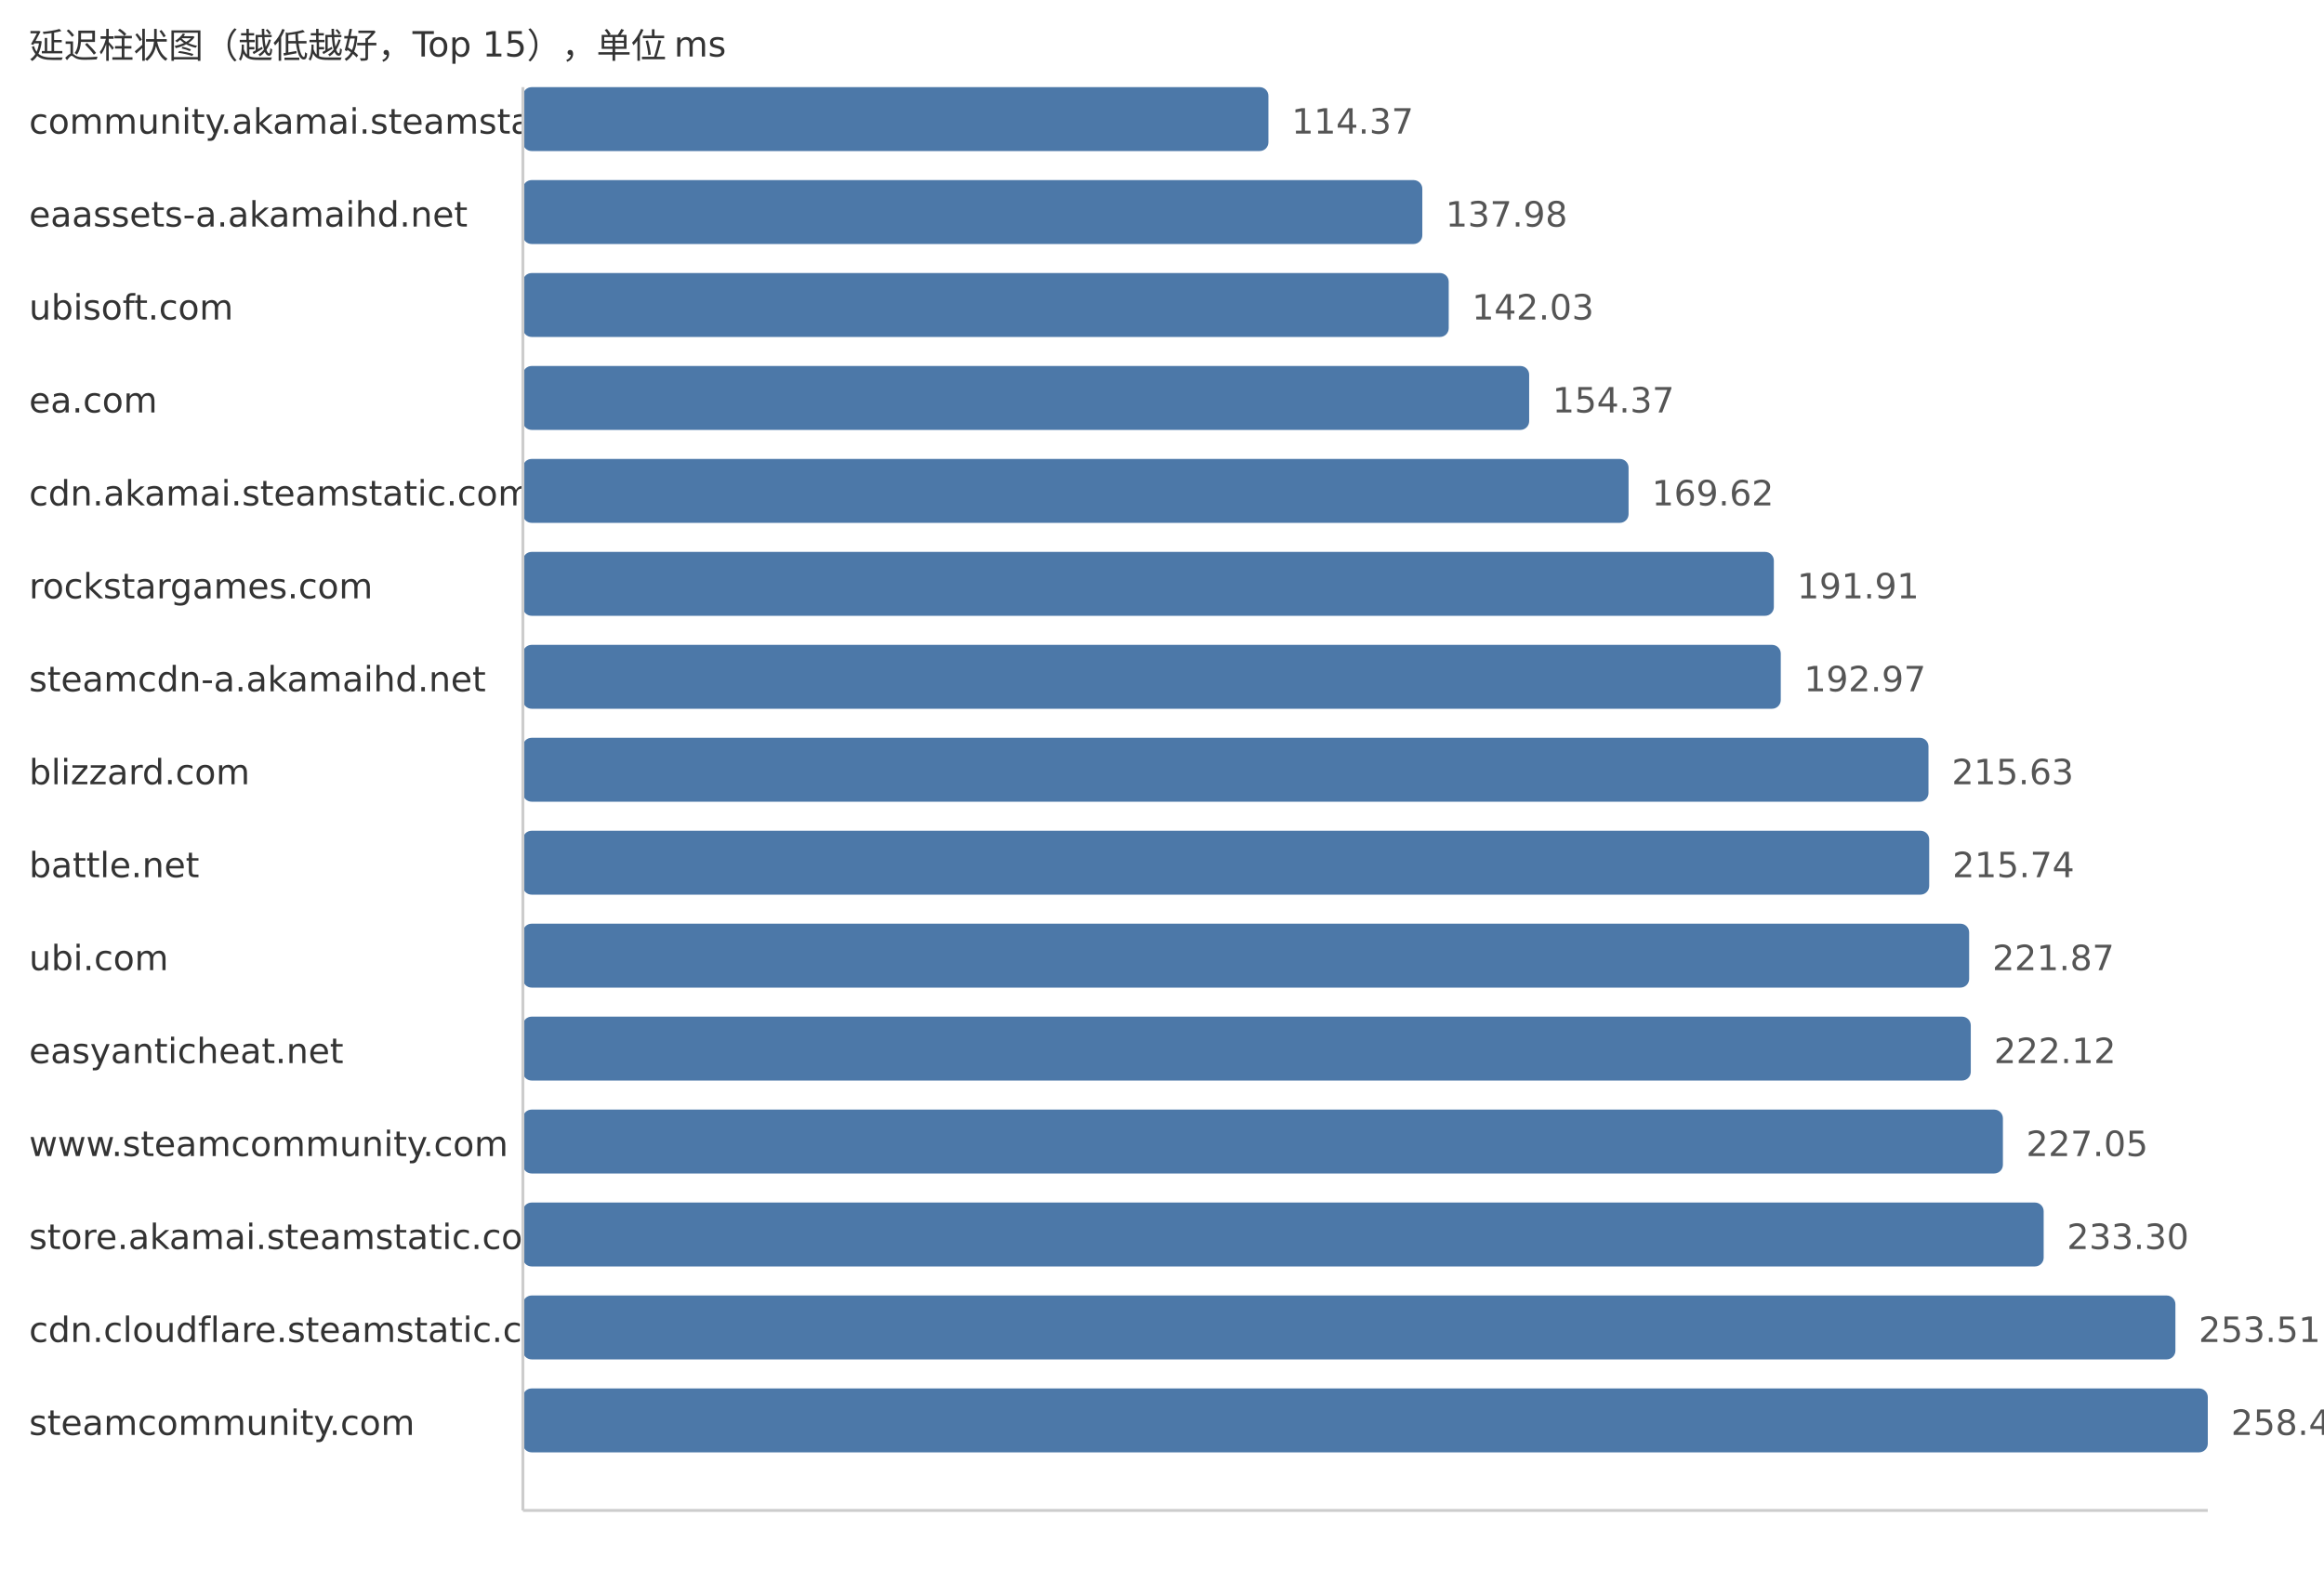
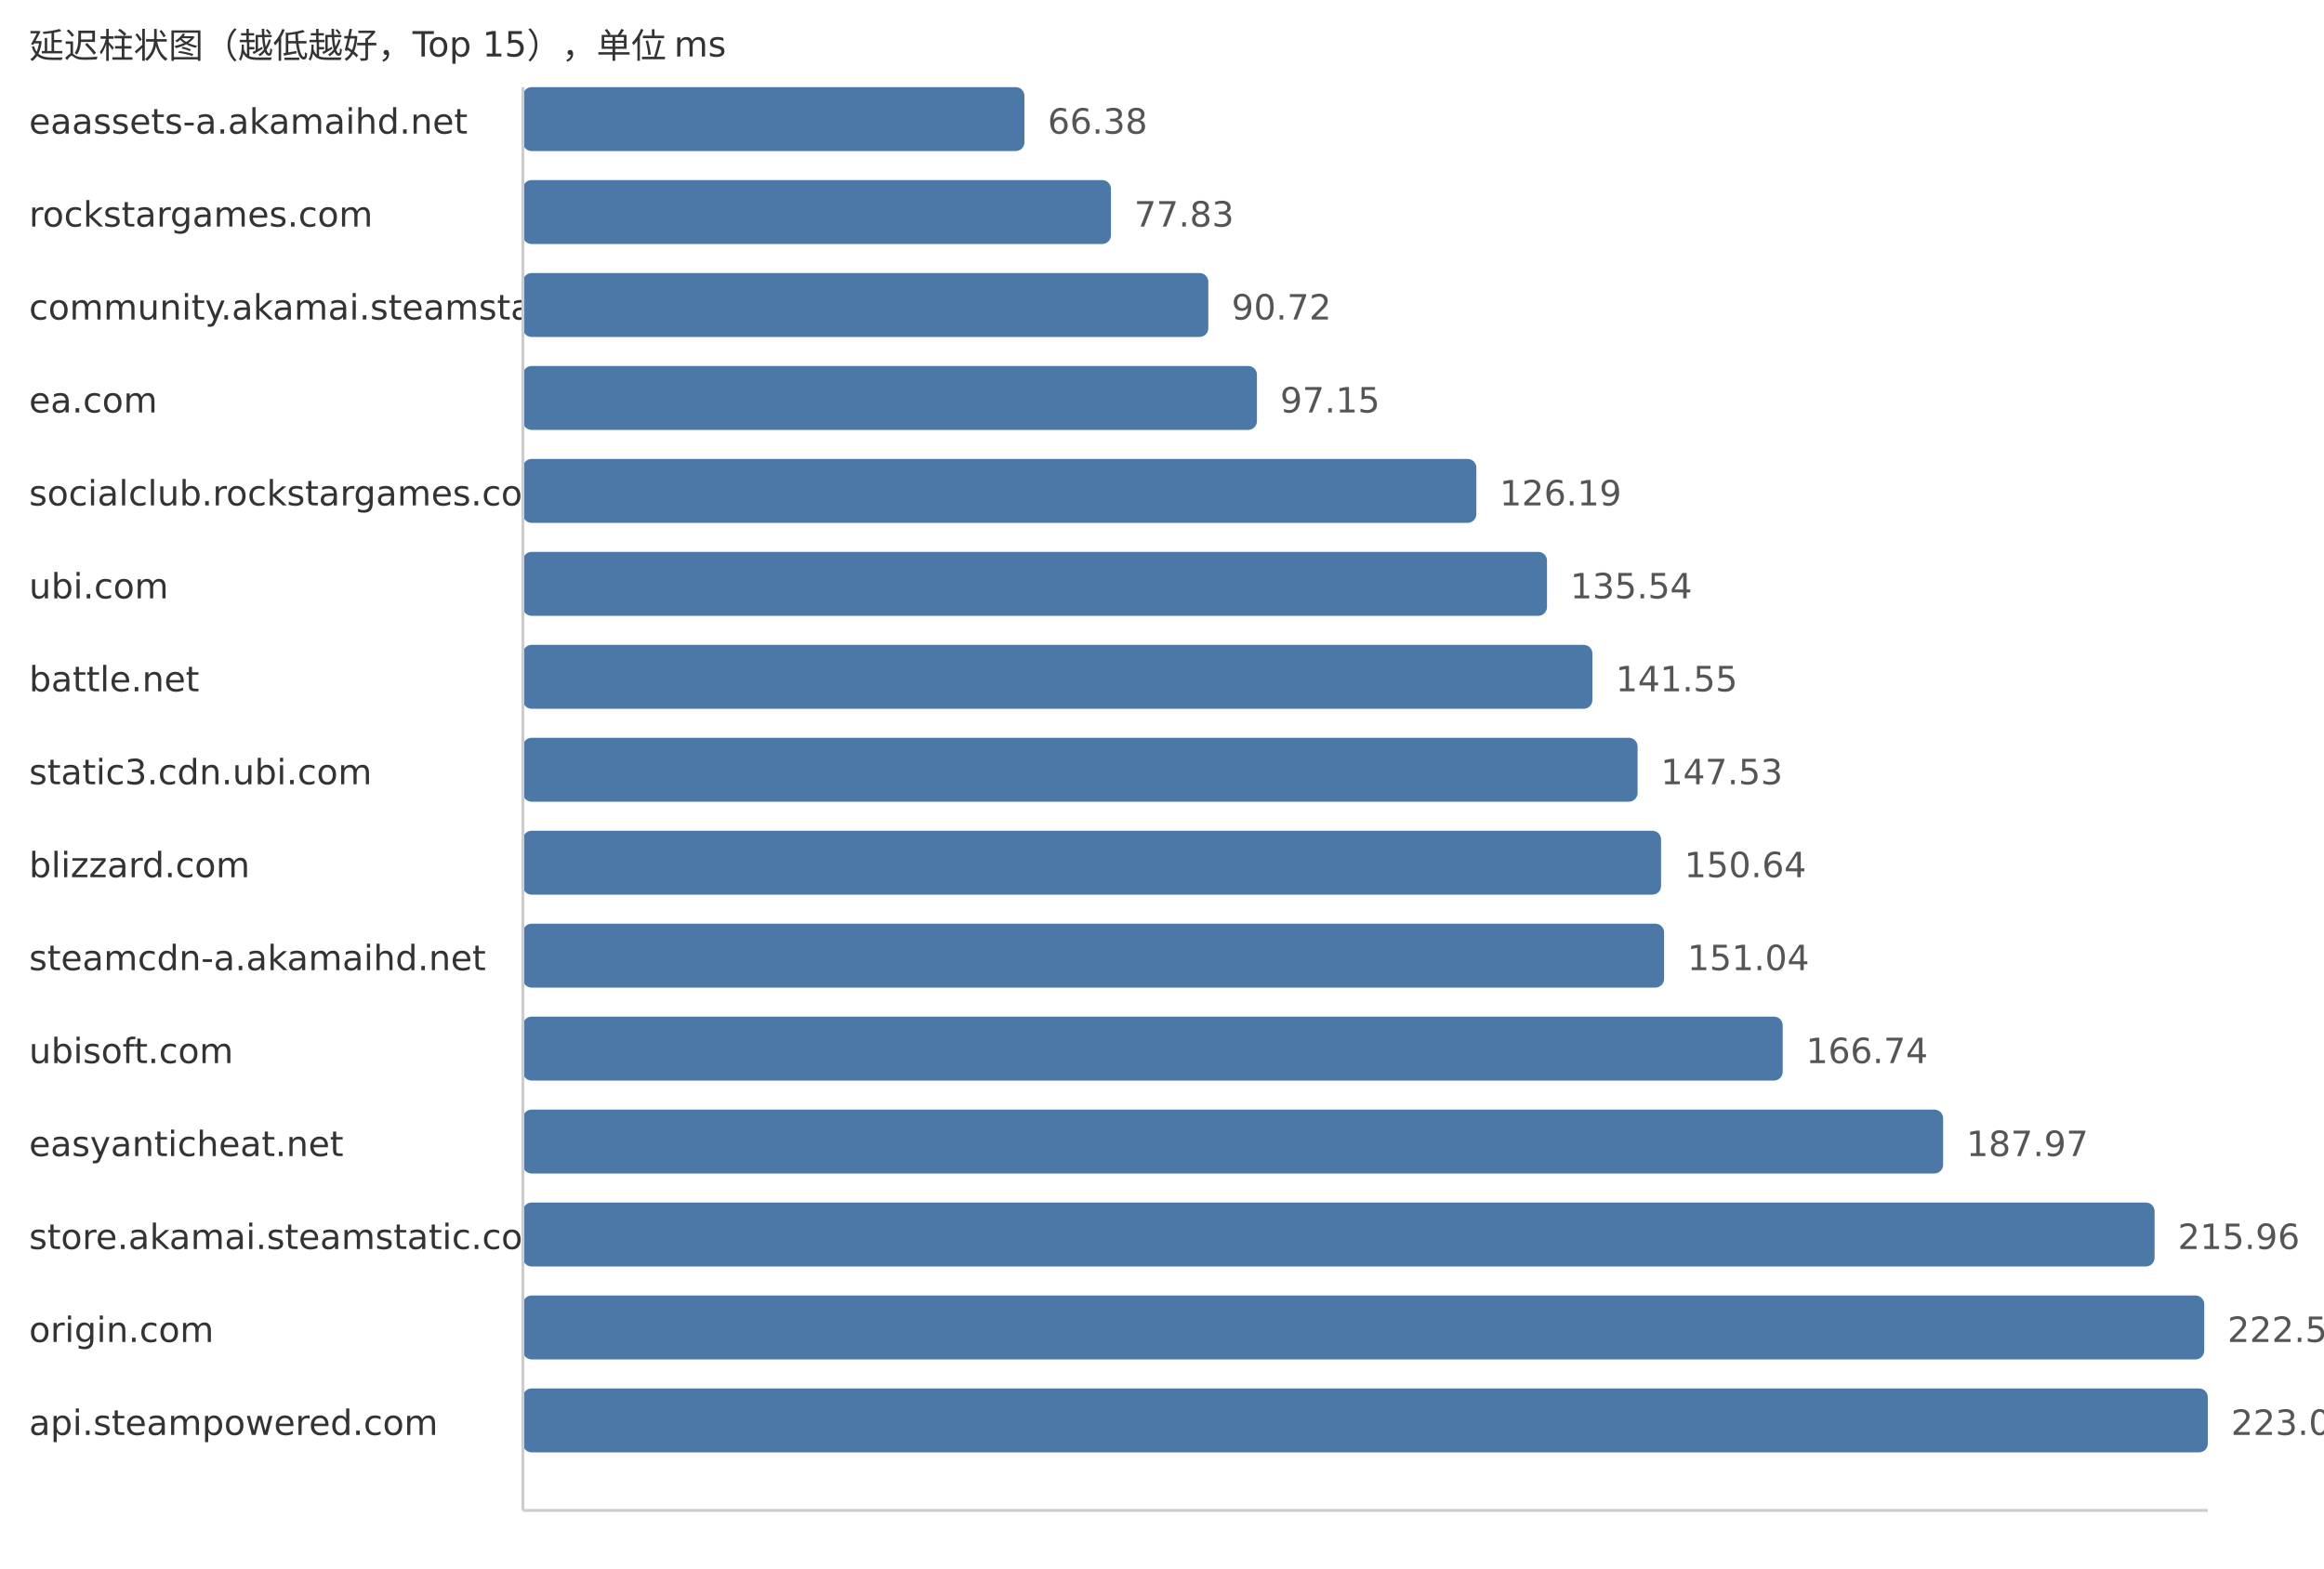
<svg xmlns="http://www.w3.org/2000/svg" width="800" height="540">
  <style> .label{font-family:DejaVu Sans,Verdana,Geneva,sans-serif;font-size:12px;fill:#333} .value{font-family:DejaVu Sans,Verdana,Geneva,sans-serif;font-size:12px;fill:#555} </style>
  <text x="10" y="20" class="label">延迟柱状图（越低越好，Top 15），单位 ms</text>
-   <text x="10" y="46" class="label">community.akamai.steamstatic.com</text>
-   <rect x="180" y="30" width="256.63" height="22" fill="#4c78a8" rx="3" />
-   <text x="444.63" y="46" class="value">114.37</text>
-   <text x="10" y="78" class="label">eaassets-a.akamaihd.net</text>
-   <rect x="180" y="62" width="309.61" height="22" fill="#4c78a8" rx="3" />
-   <text x="497.61" y="78" class="value">137.98</text>
-   <text x="10" y="110" class="label">ubisoft.com</text>
-   <rect x="180" y="94" width="318.7" height="22" fill="#4c78a8" rx="3" />
-   <text x="506.7" y="110" class="value">142.03</text>
+   <text x="10" y="46" class="label">eaassets-a.akamaihd.net</text>
+   <rect x="180" y="30" width="172.65" height="22" fill="#4c78a8" rx="3" />
+   <text x="360.65" y="46" class="value">66.38</text>
+   <text x="10" y="78" class="label">rockstargames.com</text>
+   <rect x="180" y="62" width="202.43" height="22" fill="#4c78a8" rx="3" />
+   <text x="390.43" y="78" class="value">77.83</text>
+   <text x="10" y="110" class="label">community.akamai.steamstatic.com</text>
+   <rect x="180" y="94" width="235.95" height="22" fill="#4c78a8" rx="3" />
+   <text x="423.95" y="110" class="value">90.72</text>
  <text x="10" y="142" class="label">ea.com</text>
-   <rect x="180" y="126" width="346.39" height="22" fill="#4c78a8" rx="3" />
-   <text x="534.39" y="142" class="value">154.37</text>
-   <text x="10" y="174" class="label">cdn.akamai.steamstatic.com</text>
-   <rect x="180" y="158" width="380.61" height="22" fill="#4c78a8" rx="3" />
-   <text x="568.61" y="174" class="value">169.62</text>
-   <text x="10" y="206" class="label">rockstargames.com</text>
-   <rect x="180" y="190" width="430.62" height="22" fill="#4c78a8" rx="3" />
-   <text x="618.62" y="206" class="value">191.91</text>
-   <text x="10" y="238" class="label">steamcdn-a.akamaihd.net</text>
-   <rect x="180" y="222" width="433.0" height="22" fill="#4c78a8" rx="3" />
-   <text x="621.0" y="238" class="value">192.97</text>
-   <text x="10" y="270" class="label">blizzard.com</text>
-   <rect x="180" y="254" width="483.85" height="22" fill="#4c78a8" rx="3" />
-   <text x="671.85" y="270" class="value">215.63</text>
-   <text x="10" y="302" class="label">battle.net</text>
-   <rect x="180" y="286" width="484.1" height="22" fill="#4c78a8" rx="3" />
-   <text x="672.1" y="302" class="value">215.74</text>
-   <text x="10" y="334" class="label">ubi.com</text>
-   <rect x="180" y="318" width="497.85" height="22" fill="#4c78a8" rx="3" />
-   <text x="685.85" y="334" class="value">221.87</text>
-   <text x="10" y="366" class="label">easyanticheat.net</text>
-   <rect x="180" y="350" width="498.41" height="22" fill="#4c78a8" rx="3" />
-   <text x="686.41" y="366" class="value">222.12</text>
-   <text x="10" y="398" class="label">www.steamcommunity.com</text>
-   <rect x="180" y="382" width="509.47" height="22" fill="#4c78a8" rx="3" />
-   <text x="697.47" y="398" class="value">227.05</text>
+   <rect x="180" y="126" width="252.68" height="22" fill="#4c78a8" rx="3" />
+   <text x="440.68" y="142" class="value">97.15</text>
+   <text x="10" y="174" class="label">socialclub.rockstargames.com</text>
+   <rect x="180" y="158" width="328.21" height="22" fill="#4c78a8" rx="3" />
+   <text x="516.21" y="174" class="value">126.19</text>
+   <text x="10" y="206" class="label">ubi.com</text>
+   <rect x="180" y="190" width="352.53" height="22" fill="#4c78a8" rx="3" />
+   <text x="540.53" y="206" class="value">135.54</text>
+   <text x="10" y="238" class="label">battle.net</text>
+   <rect x="180" y="222" width="368.16" height="22" fill="#4c78a8" rx="3" />
+   <text x="556.16" y="238" class="value">141.55</text>
+   <text x="10" y="270" class="label">static3.cdn.ubi.com</text>
+   <rect x="180" y="254" width="383.71" height="22" fill="#4c78a8" rx="3" />
+   <text x="571.71" y="270" class="value">147.53</text>
+   <text x="10" y="302" class="label">blizzard.com</text>
+   <rect x="180" y="286" width="391.8" height="22" fill="#4c78a8" rx="3" />
+   <text x="579.8" y="302" class="value">150.64</text>
+   <text x="10" y="334" class="label">steamcdn-a.akamaihd.net</text>
+   <rect x="180" y="318" width="392.84" height="22" fill="#4c78a8" rx="3" />
+   <text x="580.84" y="334" class="value">151.04</text>
+   <text x="10" y="366" class="label">ubisoft.com</text>
+   <rect x="180" y="350" width="433.67" height="22" fill="#4c78a8" rx="3" />
+   <text x="621.67" y="366" class="value">166.74</text>
+   <text x="10" y="398" class="label">easyanticheat.net</text>
+   <rect x="180" y="382" width="488.89" height="22" fill="#4c78a8" rx="3" />
+   <text x="676.89" y="398" class="value">187.97</text>
  <text x="10" y="430" class="label">store.akamai.steamstatic.com</text>
-   <rect x="180" y="414" width="523.5" height="22" fill="#4c78a8" rx="3" />
-   <text x="711.5" y="430" class="value">233.30</text>
-   <text x="10" y="462" class="label">cdn.cloudflare.steamstatic.com</text>
-   <rect x="180" y="446" width="568.85" height="22" fill="#4c78a8" rx="3" />
-   <text x="756.85" y="462" class="value">253.51</text>
-   <text x="10" y="494" class="label">steamcommunity.com</text>
+   <rect x="180" y="414" width="561.69" height="22" fill="#4c78a8" rx="3" />
+   <text x="749.69" y="430" class="value">215.96</text>
+   <text x="10" y="462" class="label">origin.com</text>
+   <rect x="180" y="446" width="578.78" height="22" fill="#4c78a8" rx="3" />
+   <text x="766.78" y="462" class="value">222.53</text>
+   <text x="10" y="494" class="label">api.steampowered.com</text>
  <rect x="180" y="478" width="580.0" height="22" fill="#4c78a8" rx="3" />
-   <text x="768.0" y="494" class="value">258.48</text>
+   <text x="768.0" y="494" class="value">223.00</text>
  <line x1="180" y1="30" x2="180" y2="520" stroke="#ccc" />
  <line x1="180" y1="520" x2="760" y2="520" stroke="#ccc" />
</svg>
